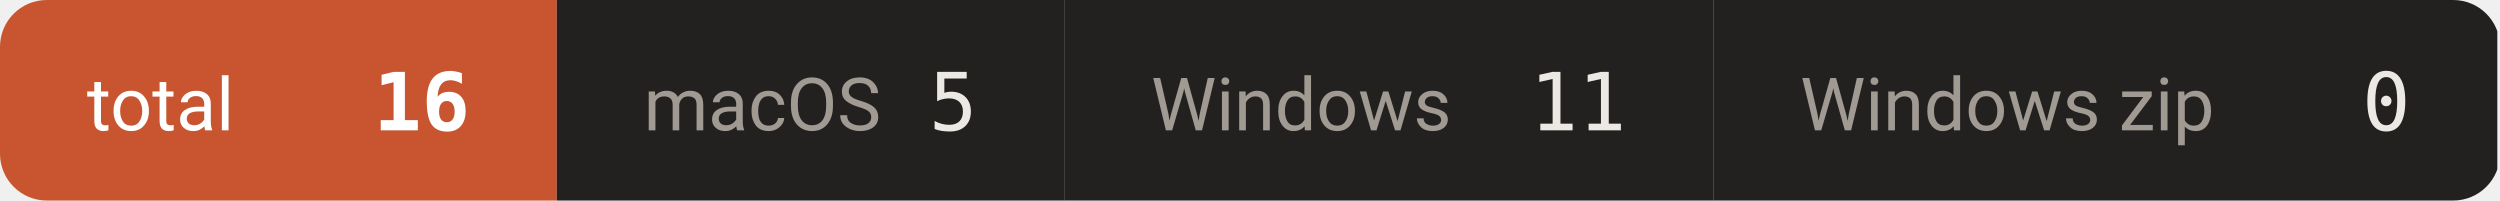
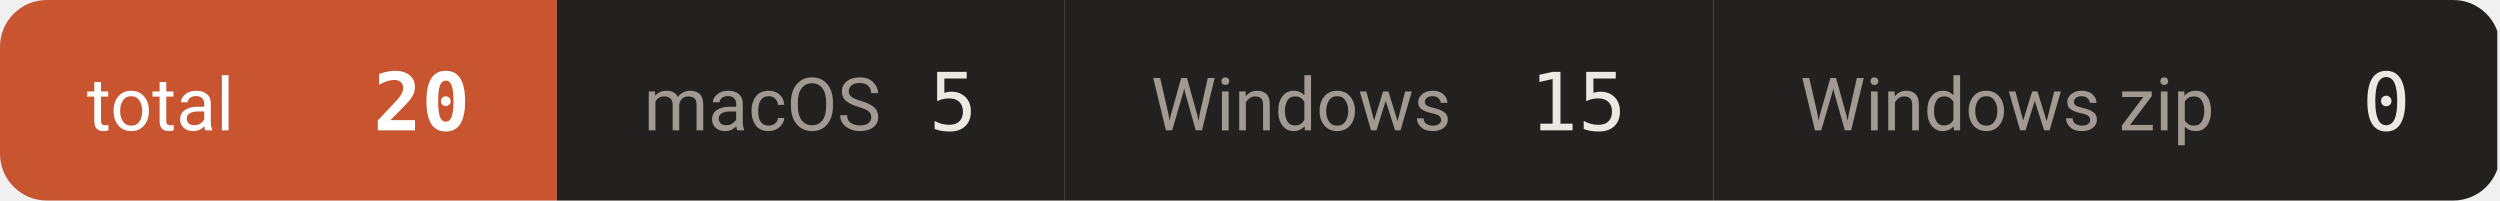
- <svg xmlns="http://www.w3.org/2000/svg" width="374" height="30" viewBox="0 0 374 30" role="img" aria-label="downloads 16">
+ <svg xmlns="http://www.w3.org/2000/svg" width="374" height="30" viewBox="0 0 374 30" role="img" aria-label="downloads 20">
  <defs>
    <clipPath id="c">
      <rect width="374" height="30" rx="7" />
    </clipPath>
  </defs>
  <g clip-path="url(#c)">
    <rect x="0.0" y="0" width="83.3" height="30" fill="#c8552f" />
    <text x="13.0" y="19.5" font-size="11" fill="#ffffff" font-family="-apple-system,BlinkMacSystemFont,'Segoe UI',Roboto,'Helvetica Neue',Arial,'Noto Sans Thai',sans-serif">total</text>
-     <text x="70.3" y="19.5" font-size="12" font-weight="600" fill="#ffffff" text-anchor="end" font-family="ui-monospace,SFMono-Regular,'SF Mono',Menlo,Consolas,monospace">16</text>
+     <text x="70.3" y="19.5" font-size="12" font-weight="600" fill="#ffffff" text-anchor="end" font-family="ui-monospace,SFMono-Regular,'SF Mono',Menlo,Consolas,monospace">20</text>
    <rect x="83.3" y="0" width="75.9" height="30" fill="#232120" />
    <text x="96.3" y="19.5" font-size="11" fill="#a09a93" font-family="-apple-system,BlinkMacSystemFont,'Segoe UI',Roboto,'Helvetica Neue',Arial,'Noto Sans Thai',sans-serif">macOS</text>
    <text x="146.2" y="19.5" font-size="12" font-weight="500" fill="#ece9e5" text-anchor="end" font-family="ui-monospace,SFMono-Regular,'SF Mono',Menlo,Consolas,monospace">5</text>
    <rect x="159.2" y="0" width="97.1" height="30" fill="#232120" />
    <text x="172.2" y="19.5" font-size="11" fill="#a09a93" font-family="-apple-system,BlinkMacSystemFont,'Segoe UI',Roboto,'Helvetica Neue',Arial,'Noto Sans Thai',sans-serif">Windows</text>
-     <text x="243.3" y="19.5" font-size="12" font-weight="500" fill="#ece9e5" text-anchor="end" font-family="ui-monospace,SFMono-Regular,'SF Mono',Menlo,Consolas,monospace">11</text>
+     <text x="243.3" y="19.5" font-size="12" font-weight="500" fill="#ece9e5" text-anchor="end" font-family="ui-monospace,SFMono-Regular,'SF Mono',Menlo,Consolas,monospace">15</text>
    <rect x="256.3" y="0" width="117.3" height="30" fill="#232120" />
    <text x="269.3" y="19.5" font-size="11" fill="#a09a93" font-family="-apple-system,BlinkMacSystemFont,'Segoe UI',Roboto,'Helvetica Neue',Arial,'Noto Sans Thai',sans-serif">Windows zip</text>
    <text x="360.6" y="19.5" font-size="12" font-weight="500" fill="#ece9e5" text-anchor="end" font-family="ui-monospace,SFMono-Regular,'SF Mono',Menlo,Consolas,monospace">0</text>
  </g>
</svg>
